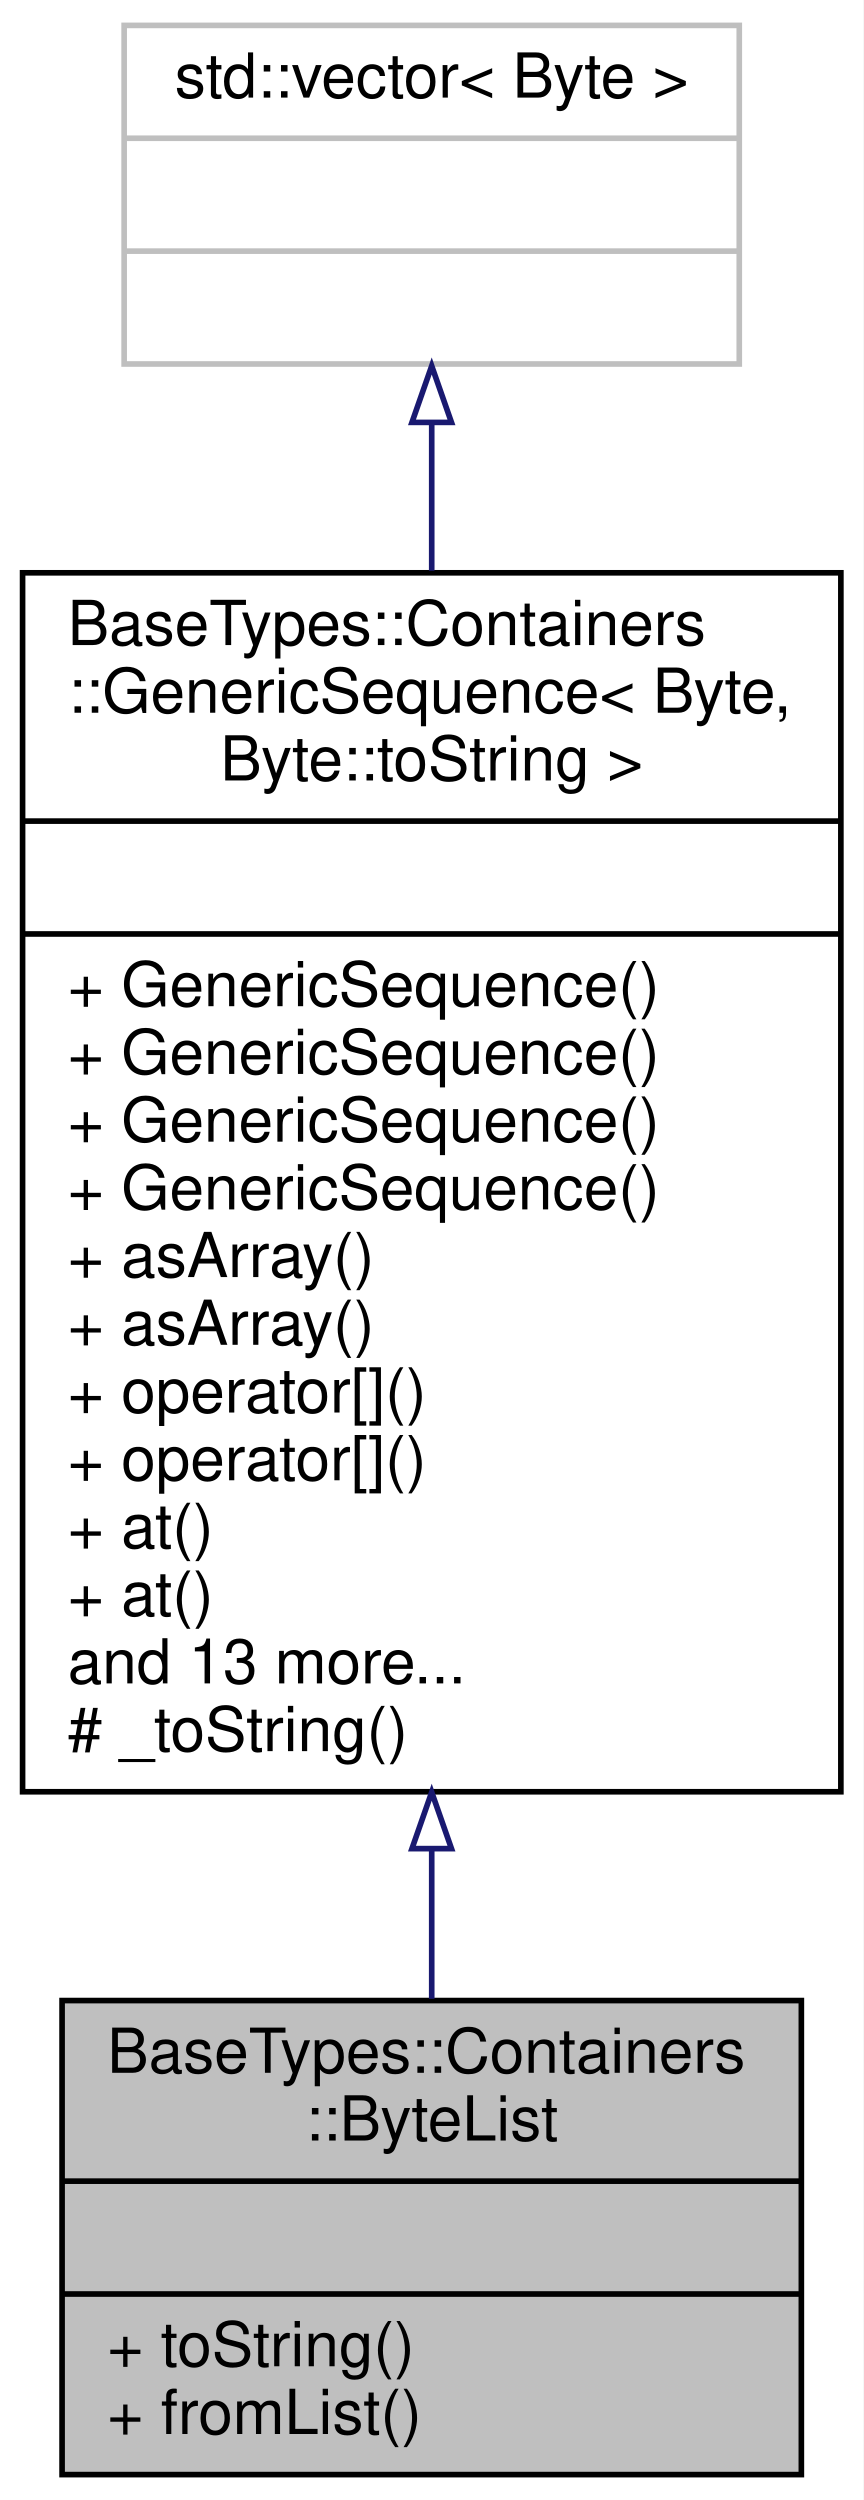
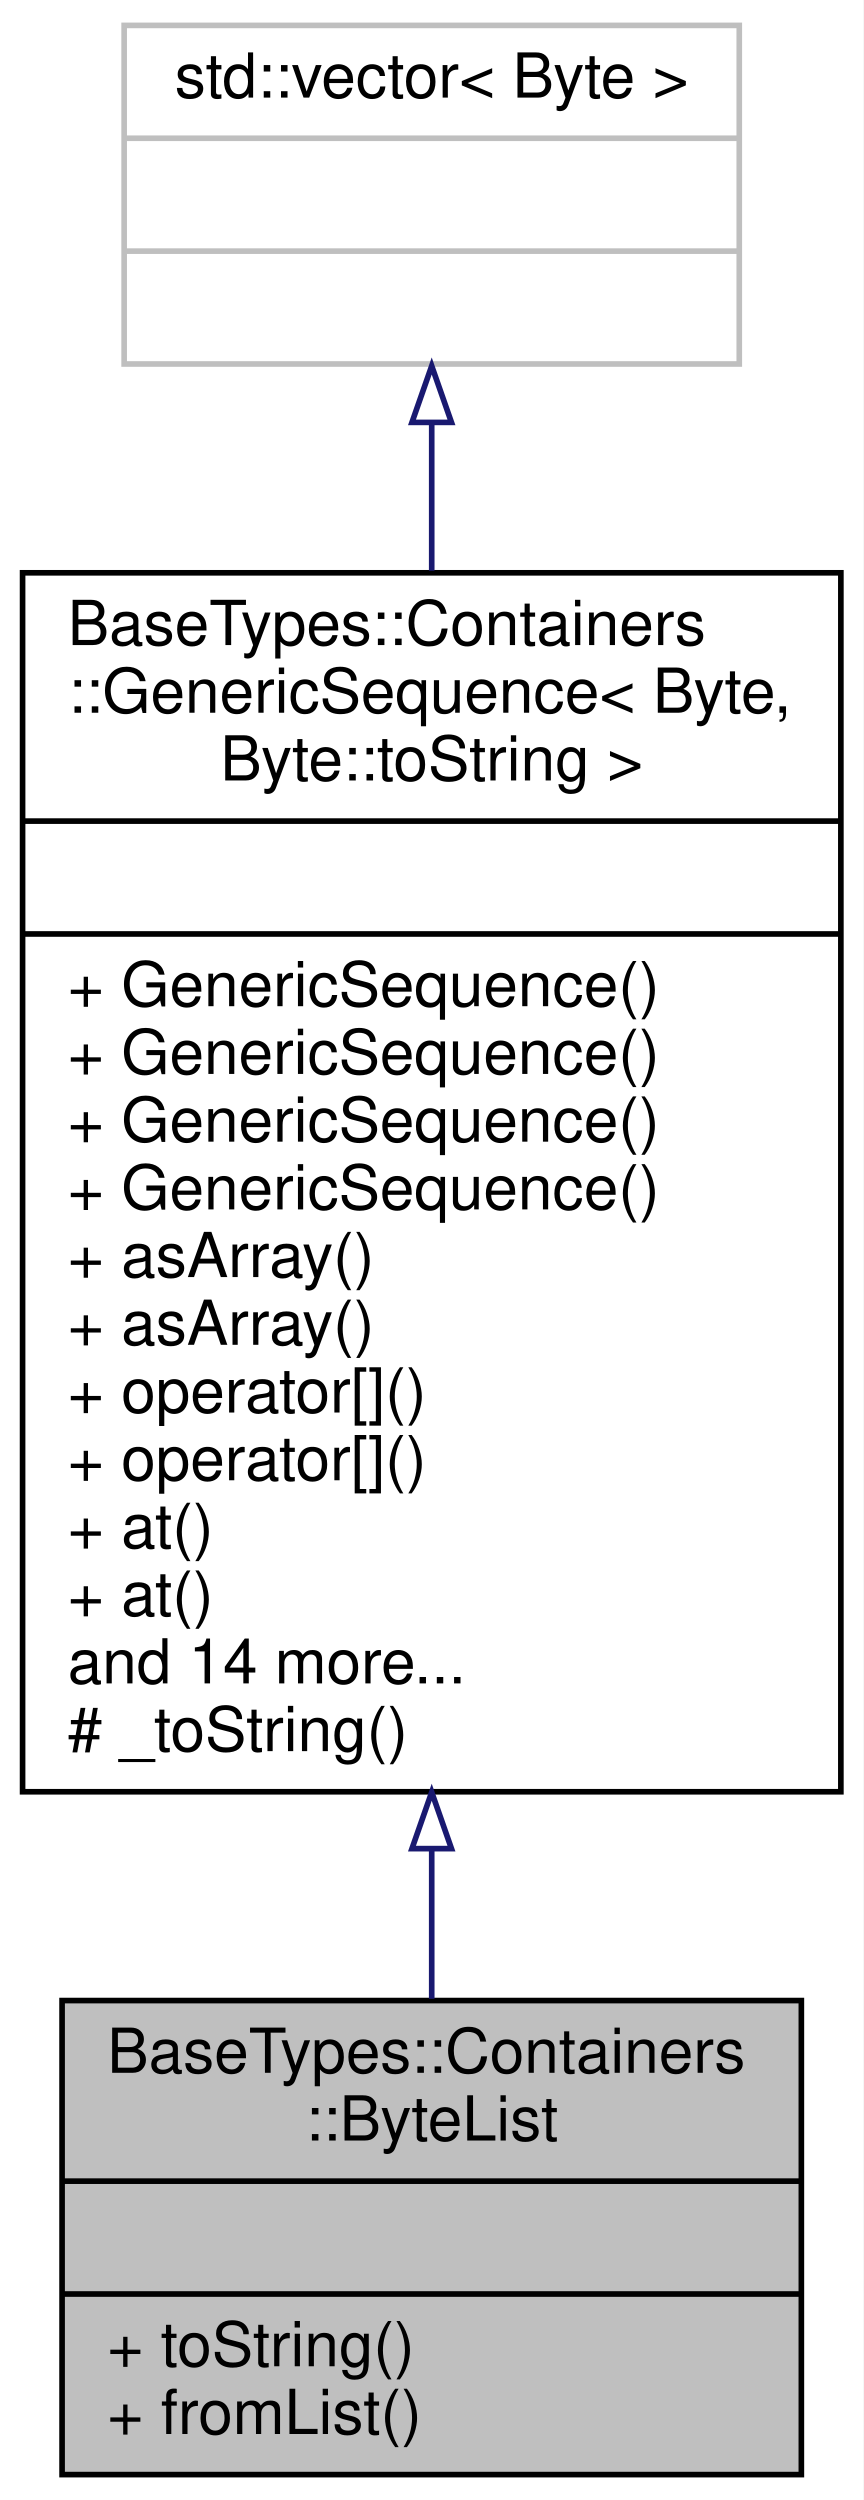
<svg xmlns="http://www.w3.org/2000/svg" xmlns:xlink="http://www.w3.org/1999/xlink" width="153pt" height="443pt" viewBox="0.00 0.00 153.00 443.00">
  <g id="graph0" class="graph" transform="scale(1 1) rotate(0) translate(4 439)">
    <polygon fill="white" stroke="transparent" points="-4,4 -4,-439 149,-439 149,4 -4,4" />
    <g id="node1" class="node">
      <g id="a_node1">
        <a xlink:title="A ByteList object is a sequence of byte values with arbitrary indexed access to positions in the sequ...">
          <polygon fill="#bfbfbf" stroke="black" points="7,-0.5 7,-84.5 138,-84.5 138,-0.5 7,-0.5" />
          <text text-anchor="start" x="15" y="-71.7" font-family="Helvetica,sans-Serif" font-size="11.00">BaseTypes::Containers</text>
          <text text-anchor="middle" x="72.5" y="-59.7" font-family="Helvetica,sans-Serif" font-size="11.00">::ByteList</text>
          <polyline fill="none" stroke="black" points="7,-52.5 138,-52.5 " />
          <text text-anchor="middle" x="72.5" y="-39.7" font-family="Helvetica,sans-Serif" font-size="11.00"> </text>
          <polyline fill="none" stroke="black" points="7,-32.5 138,-32.5 " />
          <text text-anchor="start" x="15" y="-19.7" font-family="Helvetica,sans-Serif" font-size="11.00">+ toString()</text>
          <text text-anchor="start" x="15" y="-7.7" font-family="Helvetica,sans-Serif" font-size="11.00">+ fromList()</text>
        </a>
      </g>
    </g>
    <g id="node2" class="node">
      <g id="a_node2">
        <a xlink:href="struct_base_types_1_1_containers_1_1_generic_sequence.html" target="_top" xlink:title=" ">
          <polygon fill="white" stroke="black" points="0,-121.5 0,-337.5 145,-337.5 145,-121.5 0,-121.5" />
          <text text-anchor="start" x="8" y="-324.7" font-family="Helvetica,sans-Serif" font-size="11.00">BaseTypes::Containers</text>
          <text text-anchor="start" x="8" y="-312.7" font-family="Helvetica,sans-Serif" font-size="11.00">::GenericSequence&lt; Byte,</text>
          <text text-anchor="middle" x="72.5" y="-300.7" font-family="Helvetica,sans-Serif" font-size="11.00"> Byte::toString &gt;</text>
          <polyline fill="none" stroke="black" points="0,-293.5 145,-293.5 " />
          <text text-anchor="middle" x="72.5" y="-280.7" font-family="Helvetica,sans-Serif" font-size="11.00"> </text>
          <polyline fill="none" stroke="black" points="0,-273.5 145,-273.5 " />
          <text text-anchor="start" x="8" y="-260.7" font-family="Helvetica,sans-Serif" font-size="11.00">+ GenericSequence()</text>
          <text text-anchor="start" x="8" y="-248.7" font-family="Helvetica,sans-Serif" font-size="11.00">+ GenericSequence()</text>
          <text text-anchor="start" x="8" y="-236.7" font-family="Helvetica,sans-Serif" font-size="11.00">+ GenericSequence()</text>
          <text text-anchor="start" x="8" y="-224.7" font-family="Helvetica,sans-Serif" font-size="11.00">+ GenericSequence()</text>
          <text text-anchor="start" x="8" y="-212.7" font-family="Helvetica,sans-Serif" font-size="11.00">+ asArray()</text>
          <text text-anchor="start" x="8" y="-200.7" font-family="Helvetica,sans-Serif" font-size="11.00">+ asArray()</text>
          <text text-anchor="start" x="8" y="-188.7" font-family="Helvetica,sans-Serif" font-size="11.00">+ operator[]()</text>
          <text text-anchor="start" x="8" y="-176.7" font-family="Helvetica,sans-Serif" font-size="11.00">+ operator[]()</text>
          <text text-anchor="start" x="8" y="-164.7" font-family="Helvetica,sans-Serif" font-size="11.00">+ at()</text>
          <text text-anchor="start" x="8" y="-152.7" font-family="Helvetica,sans-Serif" font-size="11.00">+ at()</text>
-           <text text-anchor="start" x="8" y="-140.7" font-family="Helvetica,sans-Serif" font-size="11.00">and 13 more...</text>
+           <text text-anchor="start" x="8" y="-140.7" font-family="Helvetica,sans-Serif" font-size="11.00">and 14 more...</text>
          <text text-anchor="start" x="8" y="-128.7" font-family="Helvetica,sans-Serif" font-size="11.00"># _toString()</text>
        </a>
      </g>
    </g>
    <g id="edge1" class="edge">
      <path fill="none" stroke="midnightblue" d="M72.5,-111.21C72.5,-101.91 72.5,-92.97 72.5,-84.81" />
      <polygon fill="none" stroke="midnightblue" points="69,-111.42 72.5,-121.42 76,-111.42 69,-111.42" />
    </g>
    <g id="node3" class="node">
      <g id="a_node3">
        <a xlink:title=" ">
          <polygon fill="white" stroke="#bfbfbf" points="18,-374.5 18,-434.5 127,-434.5 127,-374.5 18,-374.5" />
          <text text-anchor="middle" x="72.5" y="-421.7" font-family="Helvetica,sans-Serif" font-size="11.00">std::vector&lt; Byte &gt;</text>
          <polyline fill="none" stroke="#bfbfbf" points="18,-414.5 127,-414.5 " />
          <text text-anchor="middle" x="72.5" y="-401.7" font-family="Helvetica,sans-Serif" font-size="11.00"> </text>
          <polyline fill="none" stroke="#bfbfbf" points="18,-394.5 127,-394.5 " />
          <text text-anchor="middle" x="72.5" y="-381.7" font-family="Helvetica,sans-Serif" font-size="11.00"> </text>
        </a>
      </g>
    </g>
    <g id="edge2" class="edge">
      <path fill="none" stroke="midnightblue" d="M72.5,-364.02C72.5,-355.94 72.5,-347.07 72.5,-337.86" />
      <polygon fill="none" stroke="midnightblue" points="69,-364.15 72.5,-374.15 76,-364.15 69,-364.15" />
    </g>
  </g>
</svg>
